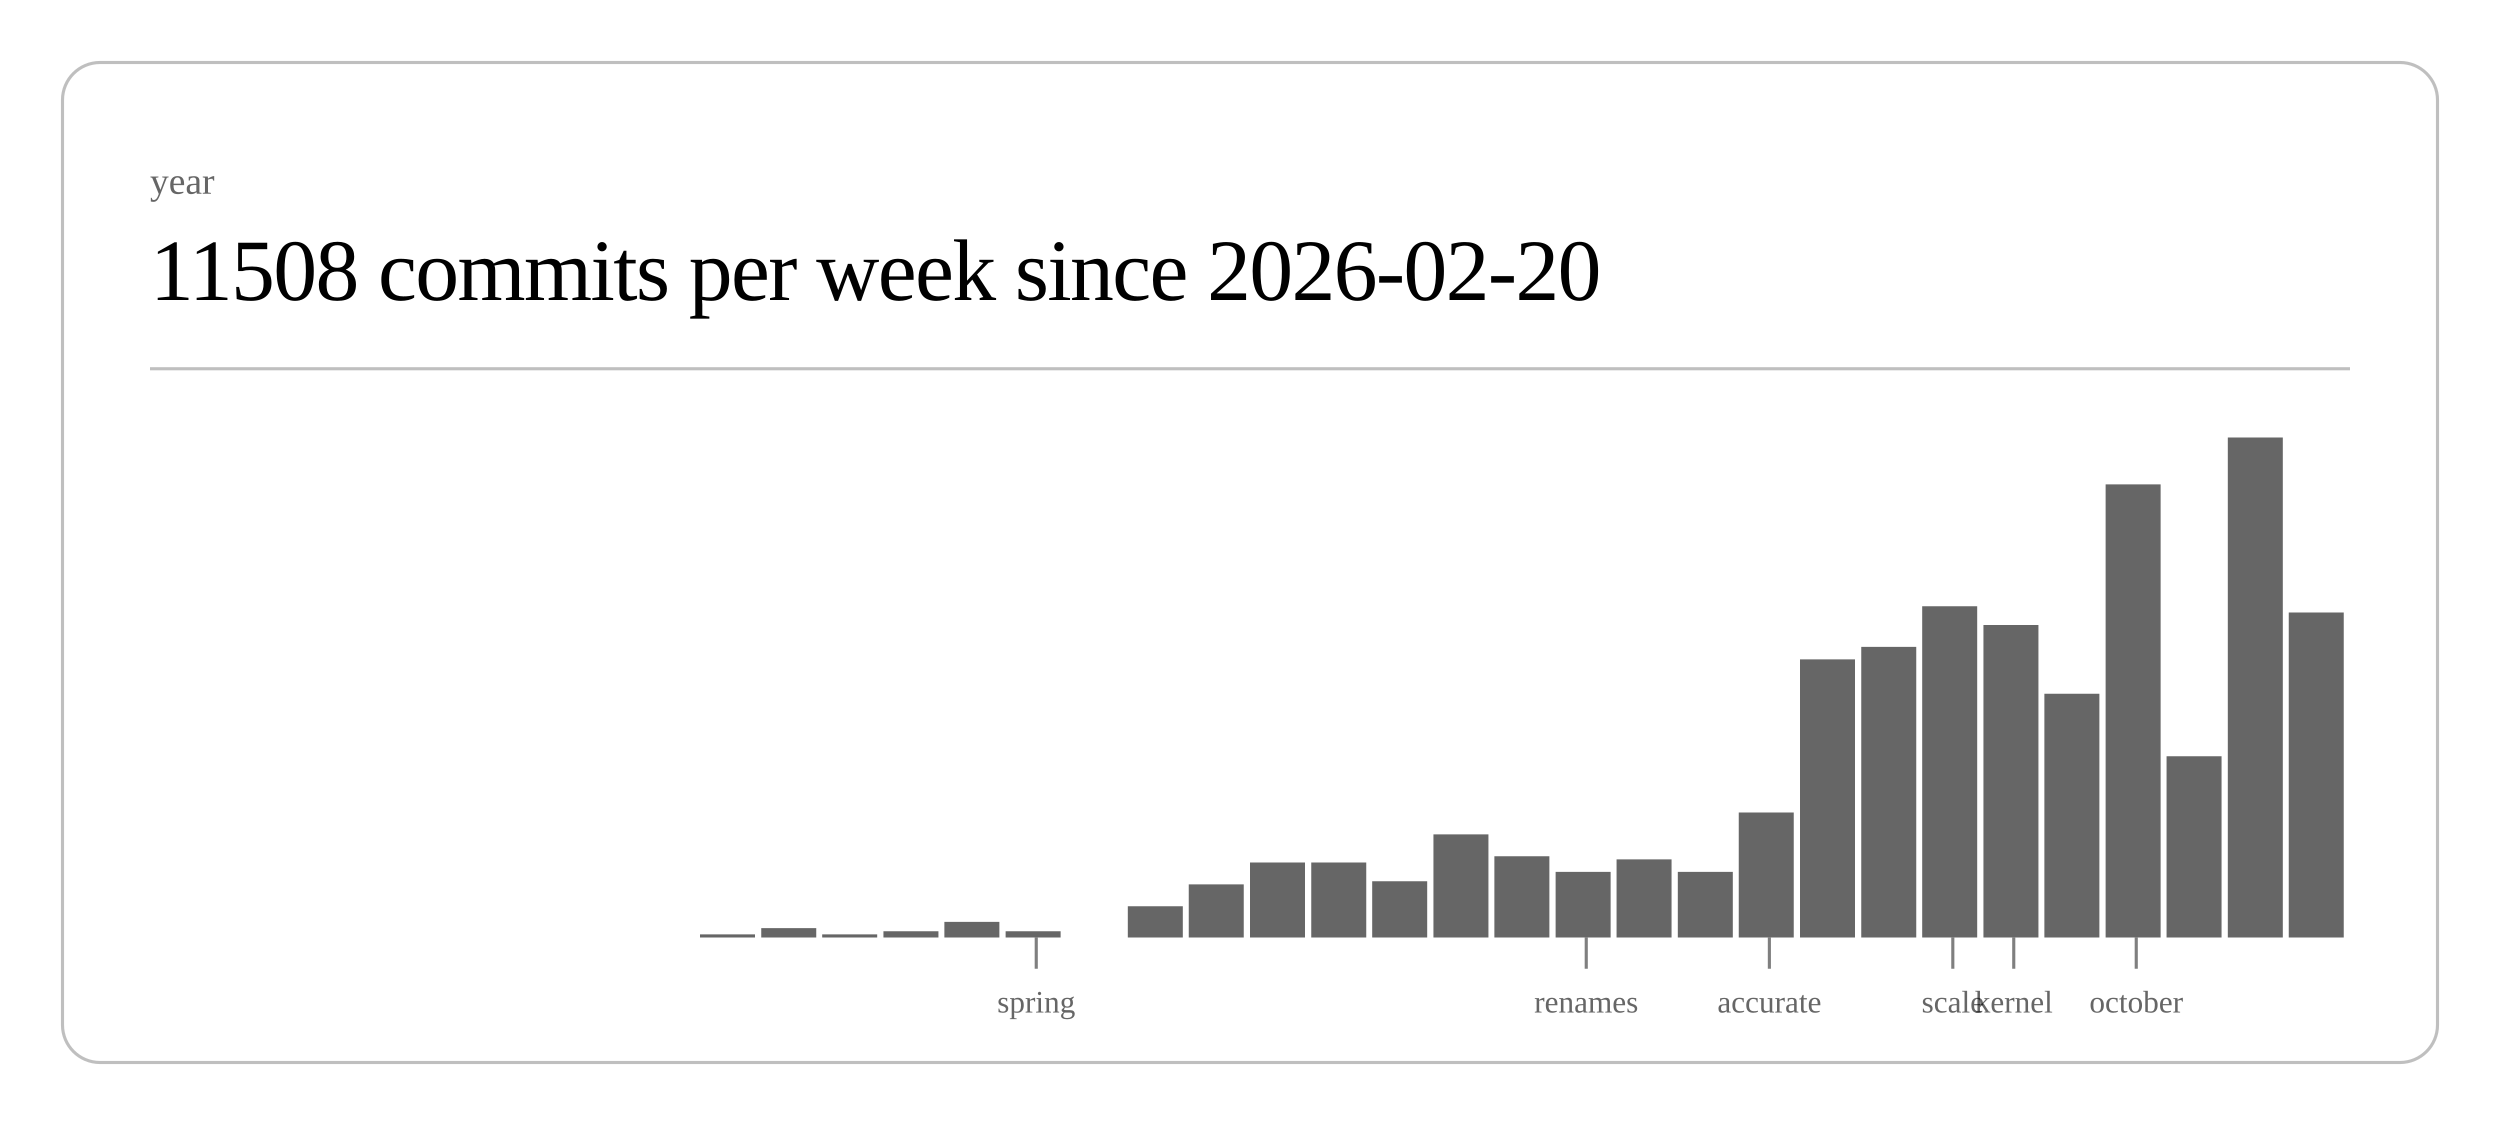
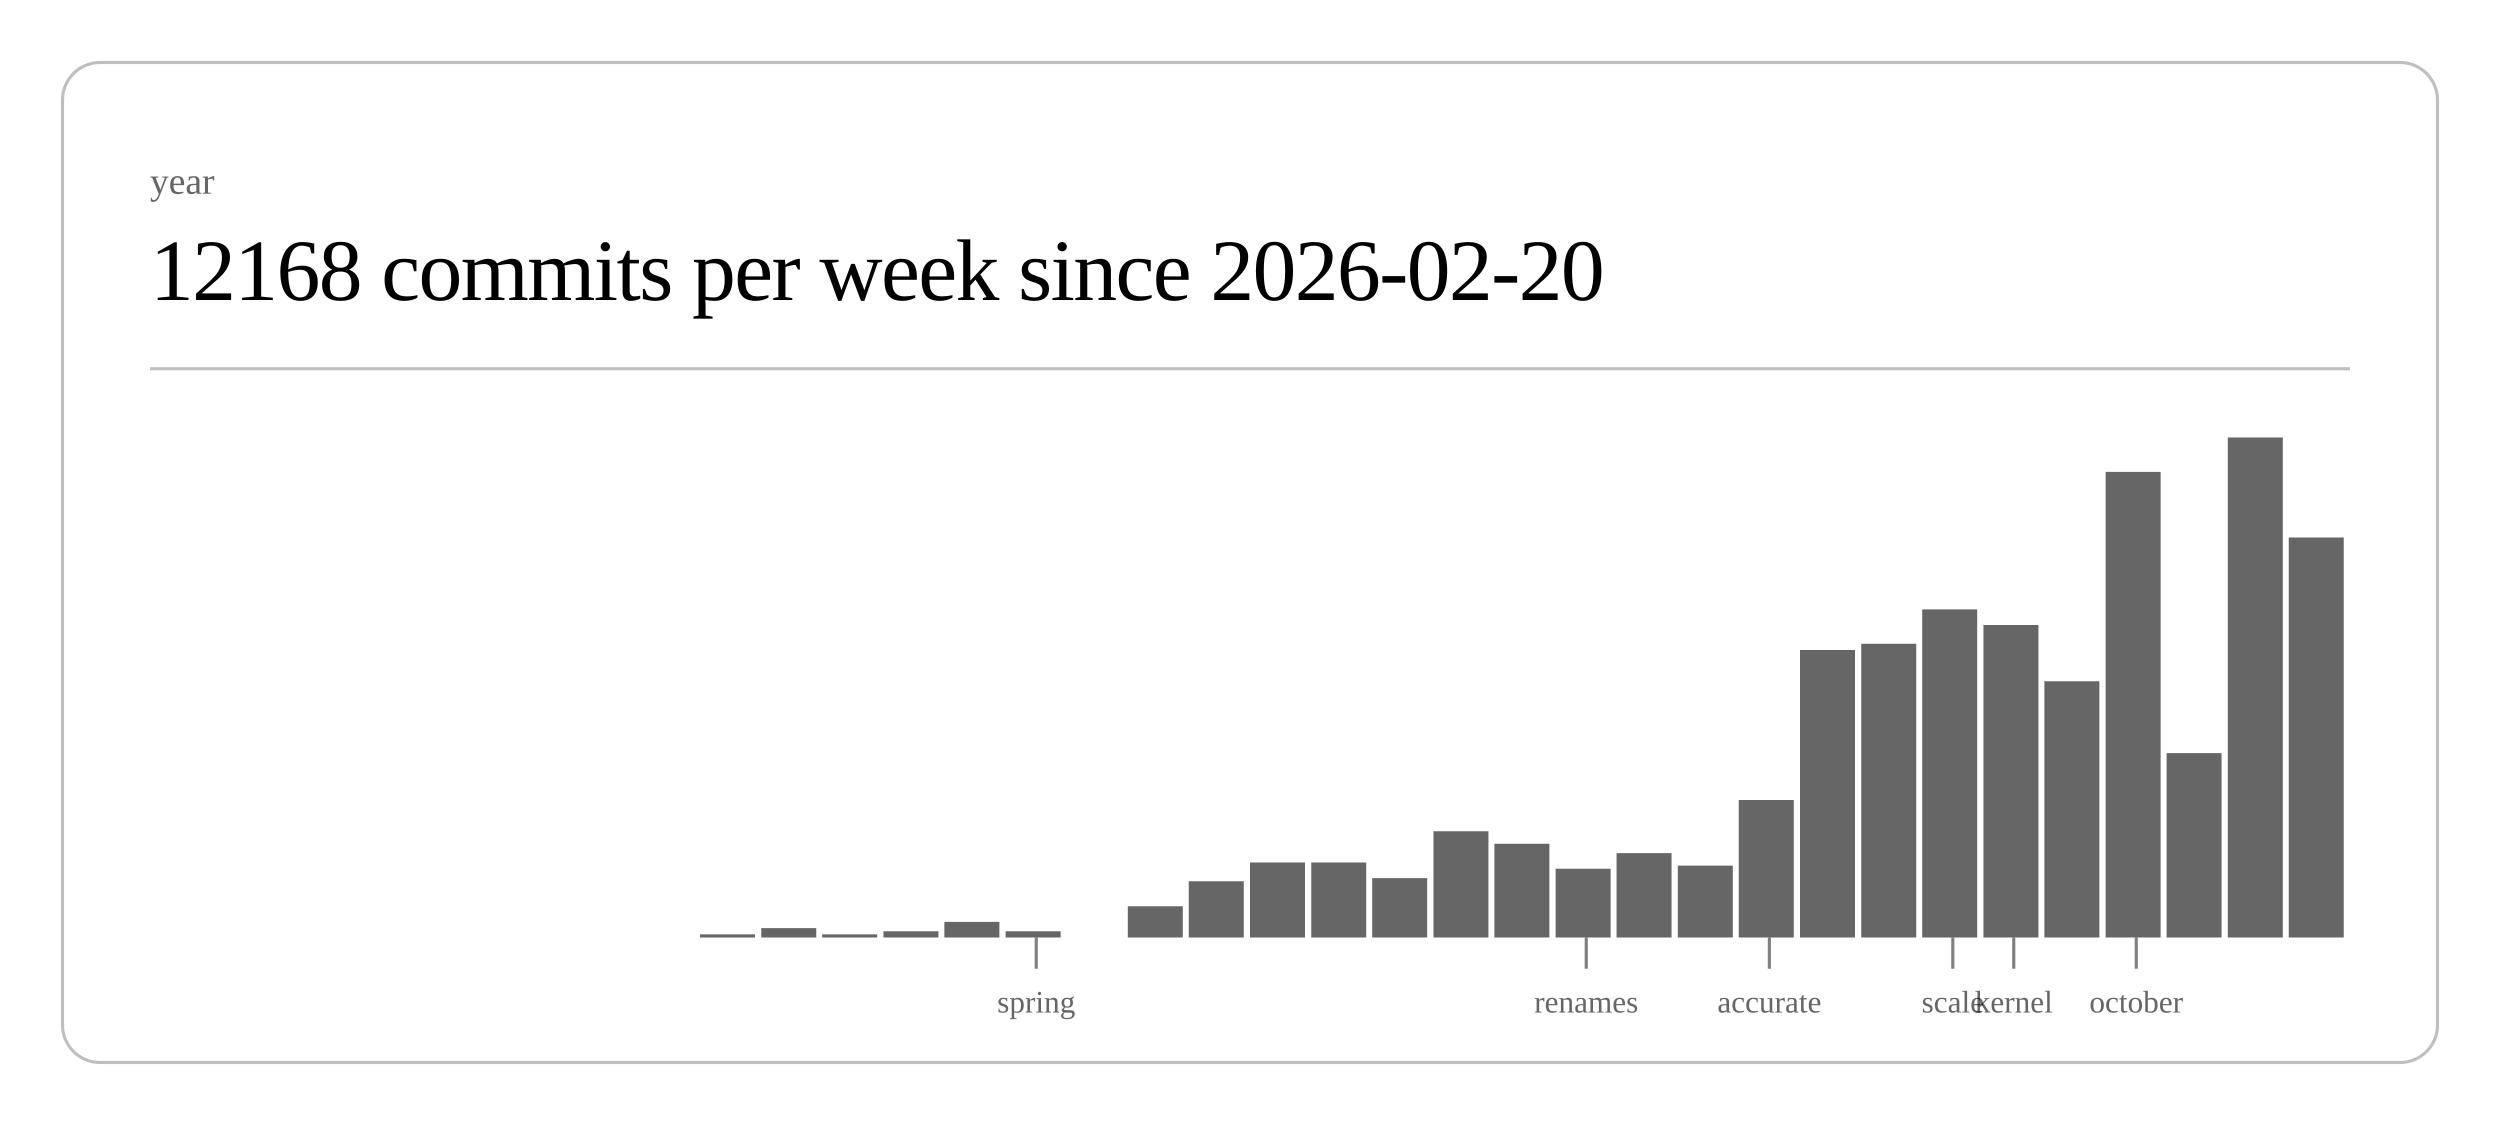
<svg xmlns="http://www.w3.org/2000/svg" class="post-header-svg" viewBox="0 0 800 360" width="800" height="360">
  <rect x="20" y="20" width="760" height="320" rx="12" ry="12" fill="none" stroke="currentColor" stroke-width="1" opacity="0.25" />
  <text fill="currentColor" x="48" y="62" font-size="12" opacity="0.6">year</text>
-   <text fill="currentColor" x="48" y="96" font-size="28" font-weight="300" letter-spacing="-0.5">11508 commits per week since 2026-02-20</text>
+   <text fill="currentColor" x="48" y="96" font-size="28" font-weight="300" letter-spacing="-0.5">12168 commits per week since 2026-02-20</text>
  <line stroke="currentColor" x1="48" y1="118" x2="752" y2="118" stroke-width="1" opacity="0.25" />
  <rect x="224.0" y="299" width="17.6" height="1" fill="currentColor" opacity="0.6" />
  <rect x="243.6" y="297" width="17.6" height="3" fill="currentColor" opacity="0.6" />
  <rect x="263.1" y="299" width="17.6" height="1" fill="currentColor" opacity="0.6" />
  <rect x="282.7" y="298" width="17.6" height="2" fill="currentColor" opacity="0.6" />
  <rect x="302.2" y="295" width="17.6" height="5" fill="currentColor" opacity="0.6" />
  <rect x="321.8" y="298" width="17.6" height="2" fill="currentColor" opacity="0.6" />
  <rect x="360.9" y="290" width="17.6" height="10" fill="currentColor" opacity="0.6" />
-   <rect x="380.4" y="283" width="17.6" height="17" fill="currentColor" opacity="0.6" />
+   <rect x="380.4" y="282" width="17.6" height="18" fill="currentColor" opacity="0.6" />
  <rect x="400.0" y="276" width="17.6" height="24" fill="currentColor" opacity="0.6" />
  <rect x="419.6" y="276" width="17.6" height="24" fill="currentColor" opacity="0.6" />
-   <rect x="439.1" y="282" width="17.6" height="18" fill="currentColor" opacity="0.6" />
-   <rect x="458.7" y="267" width="17.6" height="33" fill="currentColor" opacity="0.6" />
-   <rect x="478.2" y="274" width="17.6" height="26" fill="currentColor" opacity="0.6" />
-   <rect x="497.8" y="279" width="17.6" height="21" fill="currentColor" opacity="0.6" />
-   <rect x="517.3" y="275" width="17.6" height="25" fill="currentColor" opacity="0.6" />
-   <rect x="536.9" y="279" width="17.6" height="21" fill="currentColor" opacity="0.6" />
-   <rect x="556.4" y="260" width="17.6" height="40" fill="currentColor" opacity="0.6" />
-   <rect x="576.0" y="211" width="17.6" height="89" fill="currentColor" opacity="0.6" />
-   <rect x="595.6" y="207" width="17.6" height="93" fill="currentColor" opacity="0.6" />
-   <rect x="615.1" y="194" width="17.6" height="106" fill="currentColor" opacity="0.6" />
+   <rect x="439.1" y="281" width="17.6" height="19" fill="currentColor" opacity="0.6" />
+   <rect x="458.7" y="266" width="17.6" height="34" fill="currentColor" opacity="0.6" />
+   <rect x="478.2" y="270" width="17.6" height="30" fill="currentColor" opacity="0.6" />
+   <rect x="497.8" y="278" width="17.6" height="22" fill="currentColor" opacity="0.6" />
+   <rect x="517.3" y="273" width="17.6" height="27" fill="currentColor" opacity="0.6" />
+   <rect x="536.9" y="277" width="17.6" height="23" fill="currentColor" opacity="0.6" />
+   <rect x="556.4" y="256" width="17.6" height="44" fill="currentColor" opacity="0.6" />
+   <rect x="576.0" y="208" width="17.6" height="92" fill="currentColor" opacity="0.6" />
+   <rect x="595.6" y="206" width="17.6" height="94" fill="currentColor" opacity="0.6" />
+   <rect x="615.1" y="195" width="17.6" height="105" fill="currentColor" opacity="0.6" />
  <rect x="634.7" y="200" width="17.6" height="100" fill="currentColor" opacity="0.6" />
-   <rect x="654.2" y="222" width="17.6" height="78" fill="currentColor" opacity="0.6" />
-   <rect x="673.8" y="155" width="17.6" height="145" fill="currentColor" opacity="0.6" />
-   <rect x="693.3" y="242" width="17.6" height="58" fill="currentColor" opacity="0.6" />
+   <rect x="654.2" y="218" width="17.6" height="82" fill="currentColor" opacity="0.6" />
+   <rect x="673.8" y="151" width="17.6" height="149" fill="currentColor" opacity="0.6" />
+   <rect x="693.3" y="241" width="17.6" height="59" fill="currentColor" opacity="0.6" />
  <rect x="712.9" y="140" width="17.6" height="160" fill="currentColor" opacity="0.6" />
-   <rect x="732.4" y="196" width="17.6" height="104" fill="currentColor" opacity="0.6" />
+   <rect x="732.4" y="172" width="17.6" height="128" fill="currentColor" opacity="0.6" />
  <line stroke="currentColor" x1="331.6" y1="300" x2="331.6" y2="310" stroke-width="1" opacity="0.5" />
  <text fill="currentColor" x="331.6" y="324" font-size="10" opacity="0.6" text-anchor="middle">spring</text>
  <line stroke="currentColor" x1="507.6" y1="300" x2="507.6" y2="310" stroke-width="1" opacity="0.5" />
  <text fill="currentColor" x="507.6" y="324" font-size="10" opacity="0.6" text-anchor="middle">renames</text>
  <line stroke="currentColor" x1="566.2" y1="300" x2="566.2" y2="310" stroke-width="1" opacity="0.5" />
  <text fill="currentColor" x="566.2" y="324" font-size="10" opacity="0.6" text-anchor="middle">accurate</text>
  <line stroke="currentColor" x1="624.9" y1="300" x2="624.9" y2="310" stroke-width="1" opacity="0.5" />
  <text fill="currentColor" x="624.9" y="324" font-size="10" opacity="0.6" text-anchor="middle">scale</text>
  <line stroke="currentColor" x1="644.4" y1="300" x2="644.4" y2="310" stroke-width="1" opacity="0.5" />
  <text fill="currentColor" x="644.4" y="324" font-size="10" opacity="0.6" text-anchor="middle">kernel</text>
  <line stroke="currentColor" x1="683.6" y1="300" x2="683.6" y2="310" stroke-width="1" opacity="0.5" />
  <text fill="currentColor" x="683.6" y="324" font-size="10" opacity="0.6" text-anchor="middle">october</text>
</svg>
